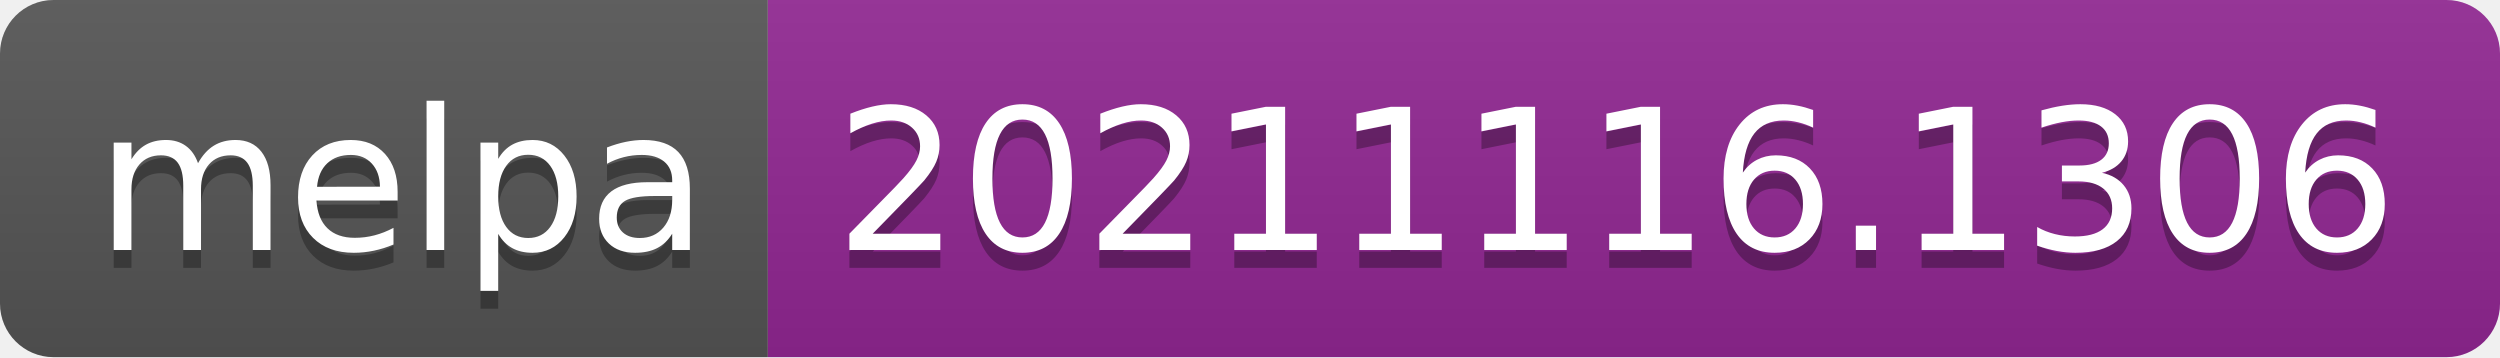
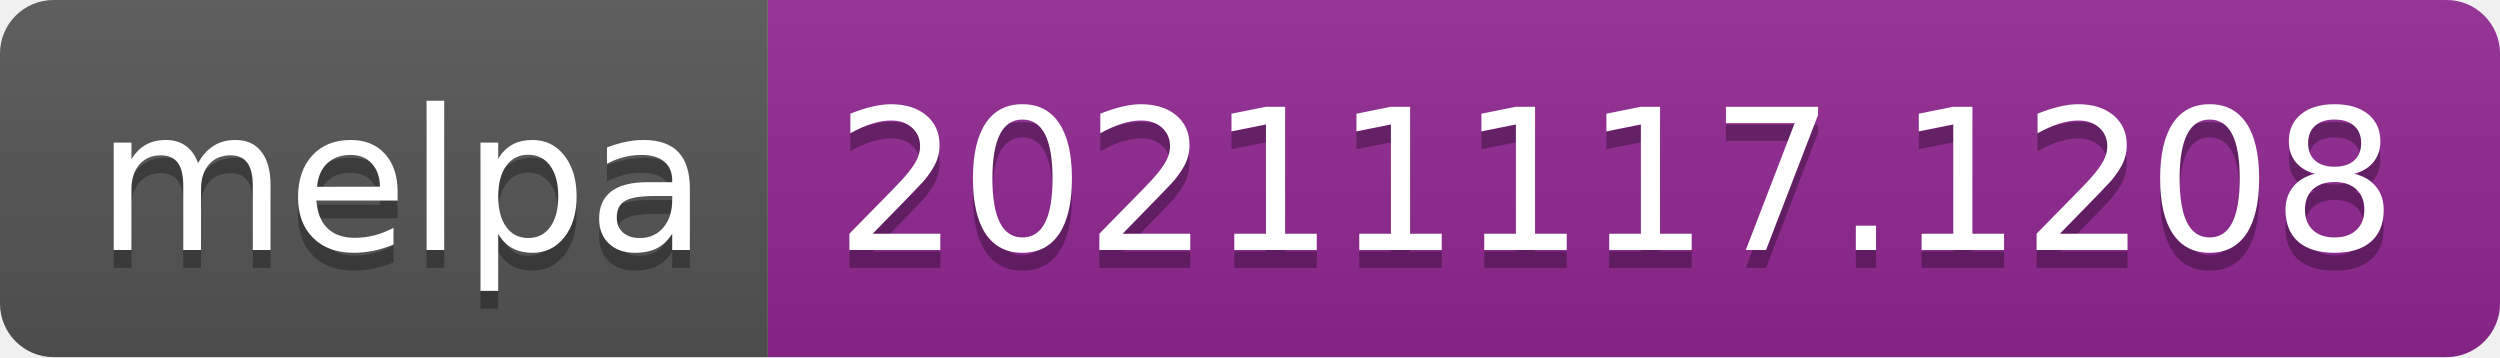
- <svg xmlns="http://www.w3.org/2000/svg" width="140" height="20" role="img" aria-label="melpa: 20211116.1306">
+ <svg xmlns="http://www.w3.org/2000/svg" width="140" height="20" role="img" aria-label="melpa: 20211117.1208">
  <linearGradient id="s" x2="0" y2="100%">
    <stop offset="0" stop-color="#bbb" stop-opacity=".1" />
    <stop offset="1" stop-opacity=".1" />
  </linearGradient>
  <clipPath id="r">
    <rect width="140" height="20" rx="3" fill="#fff" />
  </clipPath>
  <g clip-path="url(#r)">
    <rect width="43" height="20" fill="#555" />
    <rect x="43" width="97" height="20" fill="#922793" />
    <rect width="140" height="20" fill="url(#s)" />
  </g>
  <g fill="#fff" text-anchor="middle" font-family="Verdana,Geneva,DejaVu Sans,sans-serif" text-rendering="geometricPrecision" font-size="110">
    <text aria-hidden="true" x="225" y="150" fill="#010101" fill-opacity=".3" transform="scale(.1)" textLength="330">melpa</text>
    <text x="225" y="140" transform="scale(.1)" fill="#fff" textLength="330">melpa</text>
-     <text aria-hidden="true" x="905" y="150" fill="#010101" fill-opacity=".3" transform="scale(.1)" textLength="870">20211116.1306</text>
-     <text x="905" y="140" transform="scale(.1)" fill="#fff" textLength="870">20211116.1306</text>
+     <text aria-hidden="true" x="905" y="150" fill="#010101" fill-opacity=".3" transform="scale(.1)" textLength="870">20211117.1208</text>
+     <text x="905" y="140" transform="scale(.1)" fill="#fff" textLength="870">20211117.1208</text>
  </g>
</svg>
